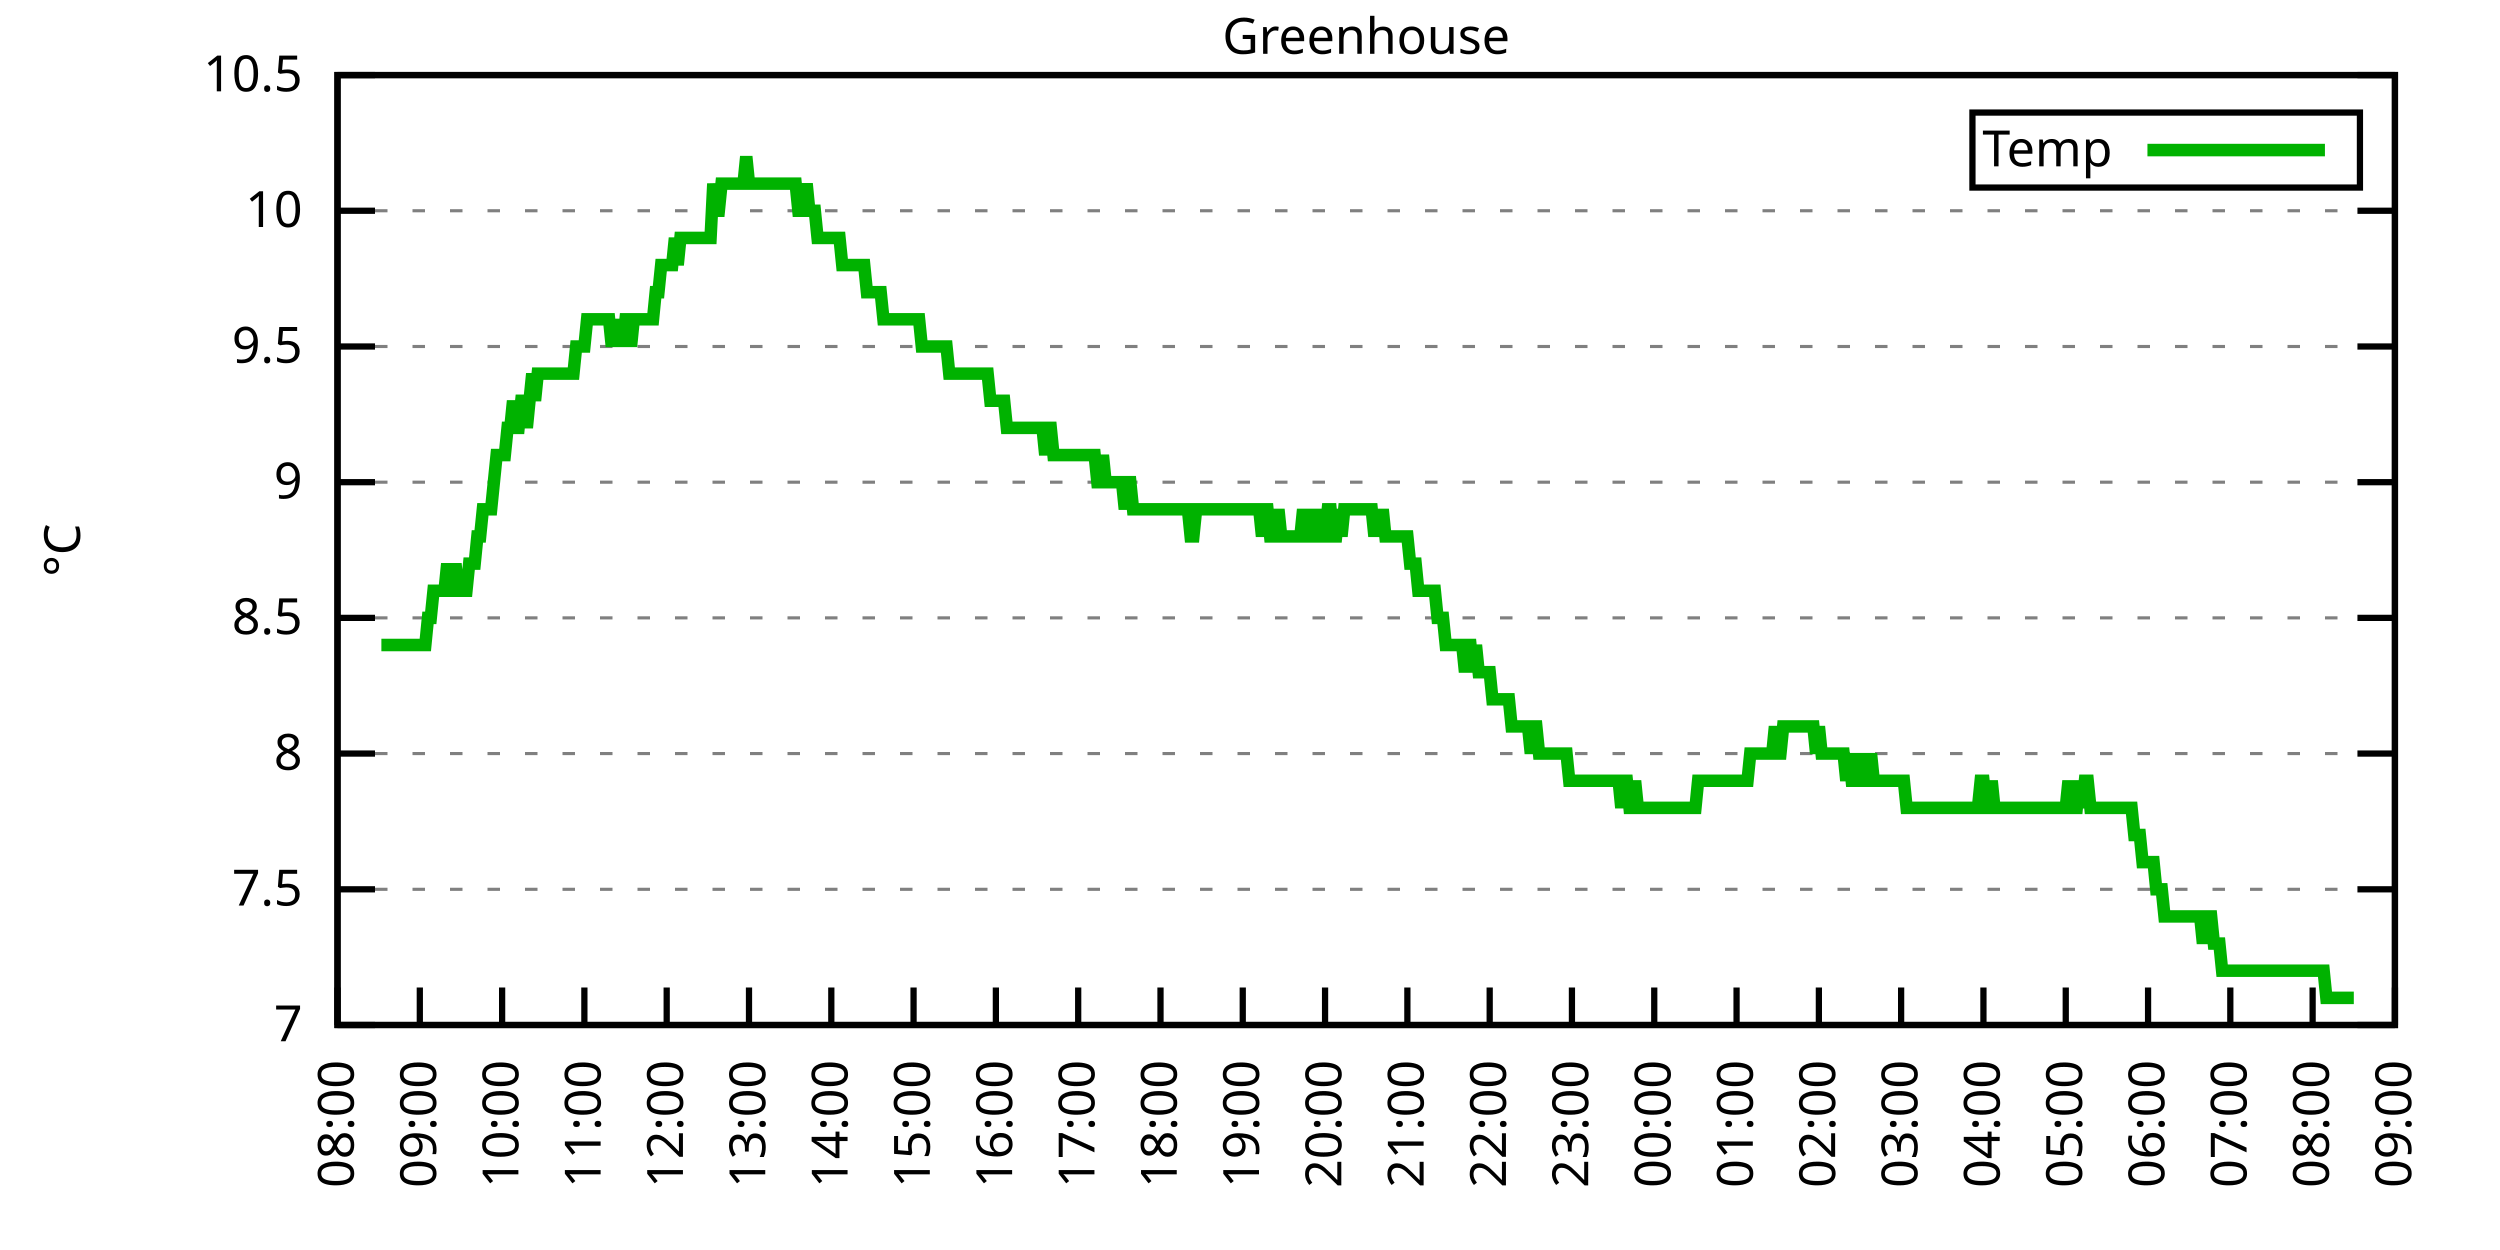
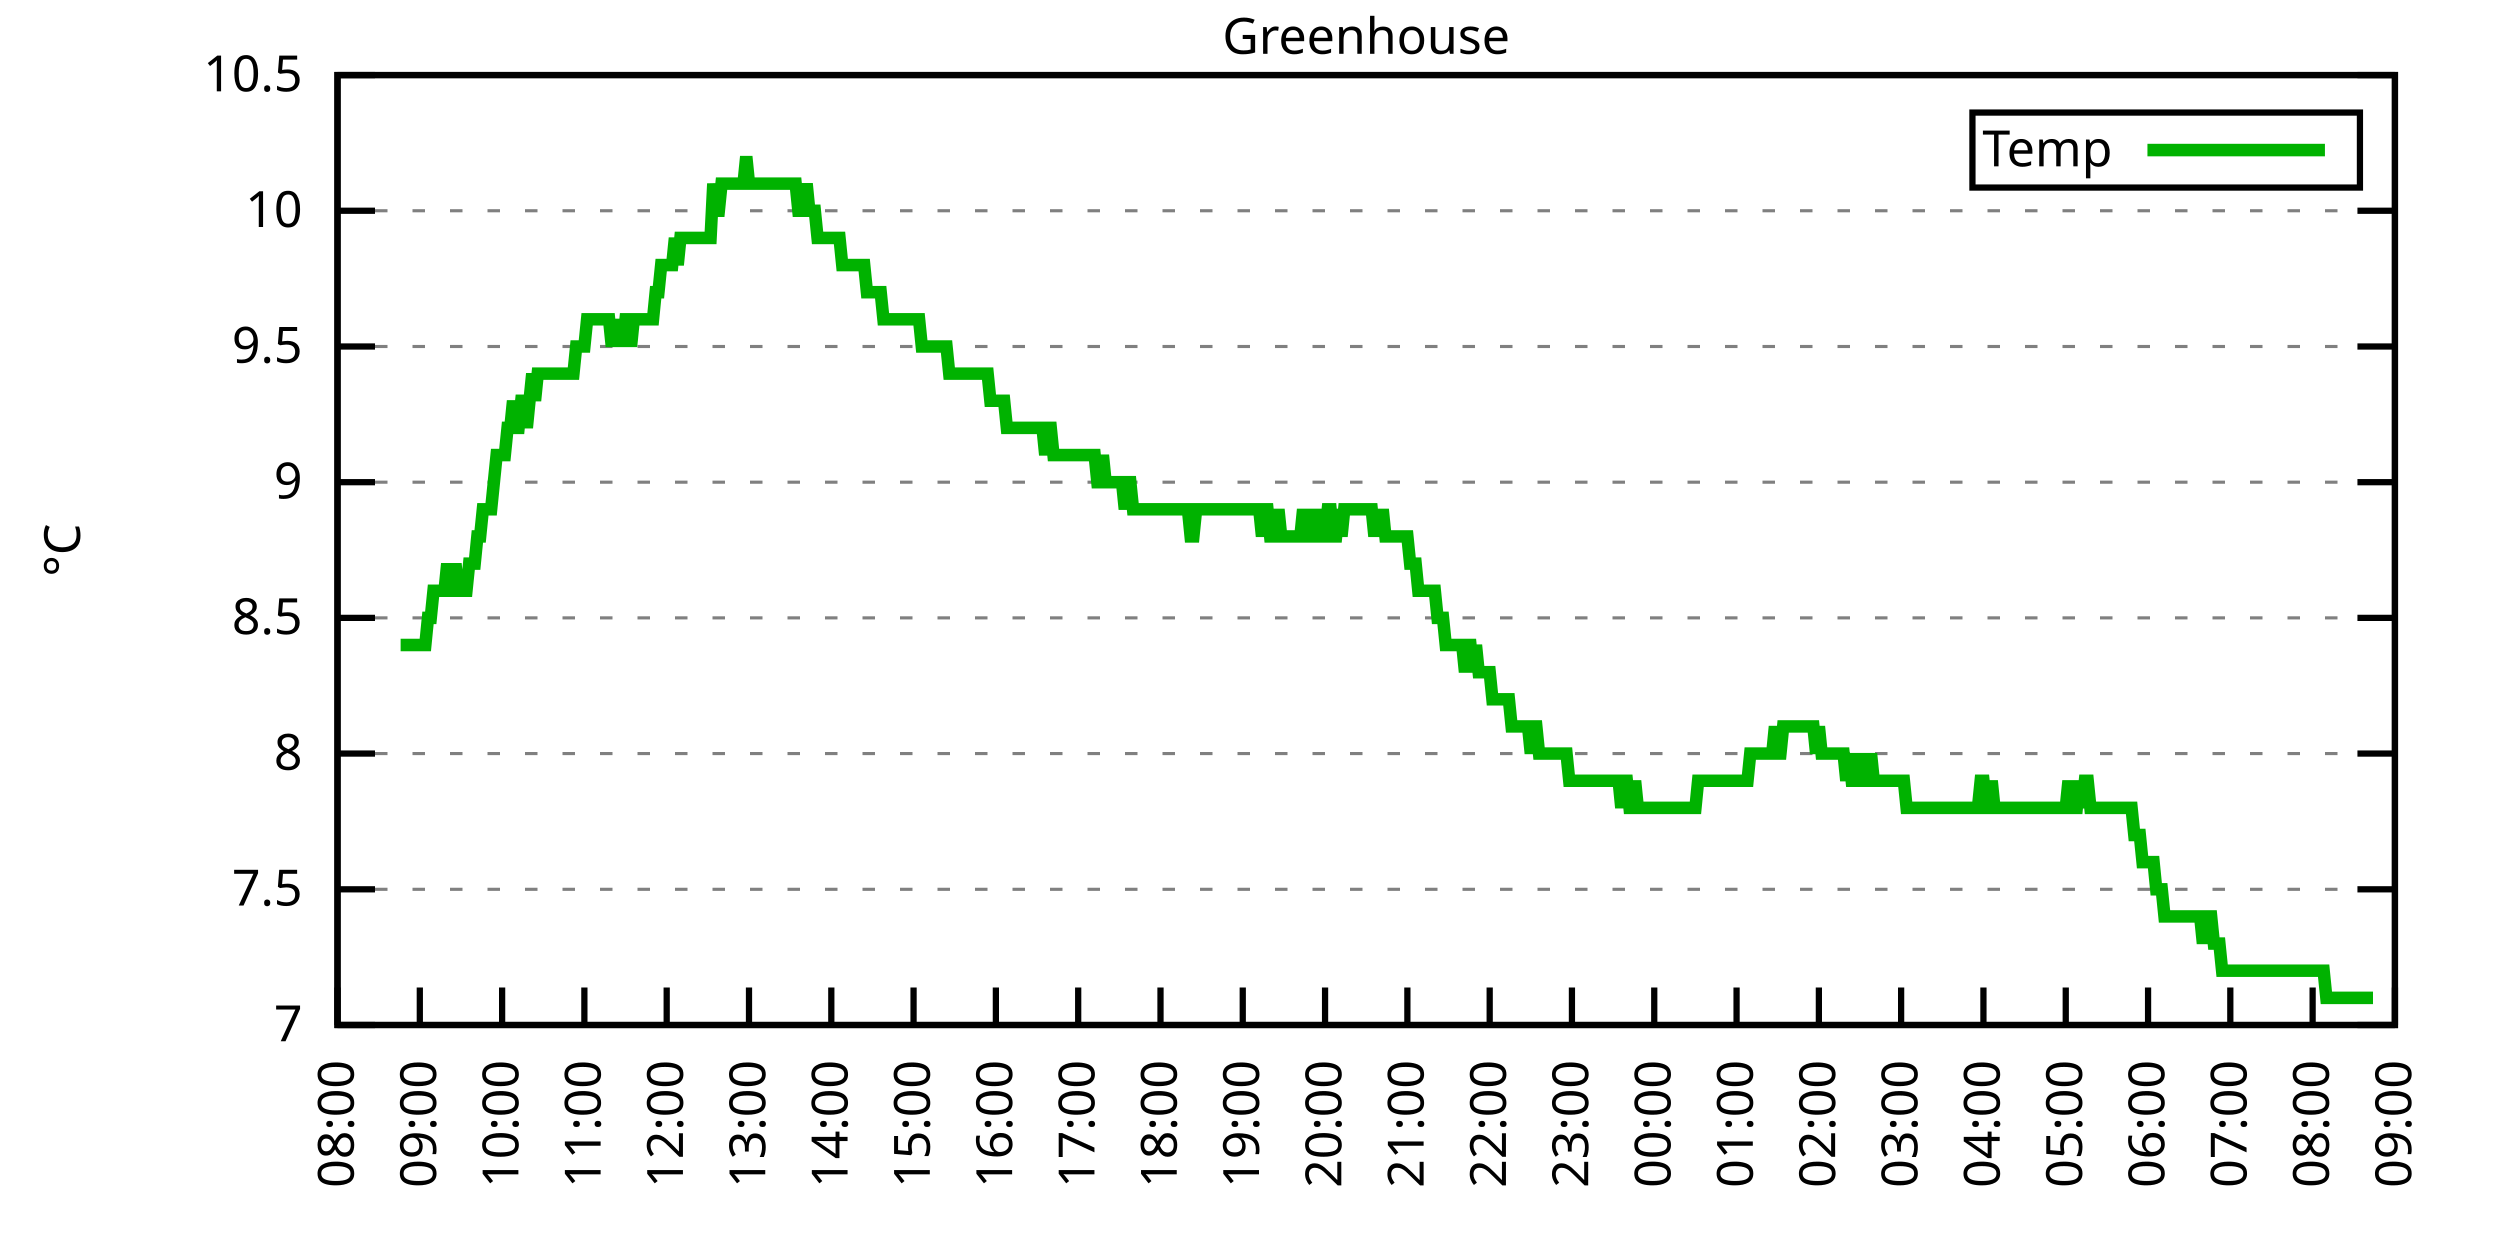
<svg xmlns="http://www.w3.org/2000/svg" xmlns:xlink="http://www.w3.org/1999/xlink" width="400" height="200" viewBox="0 0 400 200">
  <g id="gnuplot_canvas">
    <rect x="0" y="0" width="400" height="200" fill="none" />
    <defs>
      <circle id="gpDot" r="0.5" stroke-width="0.5" stroke="currentColor" />
      <path id="gpPt0" stroke-width="0.333" stroke="currentColor" d="M-1,0 h2 M0,-1 v2" />
      <path id="gpPt1" stroke-width="0.333" stroke="currentColor" d="M-1,-1 L1,1 M1,-1 L-1,1" />
      <path id="gpPt2" stroke-width="0.333" stroke="currentColor" d="M-1,0 L1,0 M0,-1 L0,1 M-1,-1 L1,1 M-1,1 L1,-1" />
      <rect id="gpPt3" stroke-width="0.333" stroke="currentColor" x="-1" y="-1" width="2" height="2" />
      <rect id="gpPt4" stroke-width="0.333" stroke="currentColor" fill="currentColor" x="-1" y="-1" width="2" height="2" />
      <circle id="gpPt5" stroke-width="0.333" stroke="currentColor" cx="0" cy="0" r="1" />
      <use xlink:href="#gpPt5" id="gpPt6" fill="currentColor" stroke="none" />
      <path id="gpPt7" stroke-width="0.333" stroke="currentColor" d="M0,-1.33 L-1.33,0.67 L1.33,0.67 z" />
      <use xlink:href="#gpPt7" id="gpPt8" fill="currentColor" stroke="none" />
      <use xlink:href="#gpPt7" id="gpPt9" stroke="currentColor" transform="rotate(180)" />
      <use xlink:href="#gpPt9" id="gpPt10" fill="currentColor" stroke="none" />
      <use xlink:href="#gpPt3" id="gpPt11" stroke="currentColor" transform="rotate(45)" />
      <use xlink:href="#gpPt11" id="gpPt12" fill="currentColor" stroke="none" />
      <path id="gpPt13" stroke-width="0.333" stroke="currentColor" d="M0,1.330 L1.265,0.411 L0.782,-1.067 L-0.782,-1.076 L-1.265,0.411 z" />
      <use xlink:href="#gpPt13" id="gpPt14" fill="currentColor" stroke="none" />
      <filter id="textbox" filterUnits="objectBoundingBox" x="0" y="0" height="1" width="1">
        <feFlood flood-color="white" flood-opacity="1" result="bgnd" />
        <feComposite in="SourceGraphic" in2="bgnd" operator="atop" />
      </filter>
      <filter id="greybox" filterUnits="objectBoundingBox" x="0" y="0" height="1" width="1">
        <feFlood flood-color="lightgrey" flood-opacity="1" result="grey" />
        <feComposite in="SourceGraphic" in2="grey" operator="atop" />
      </filter>
    </defs>
    <g fill="none" color="white" stroke="currentColor" stroke-width="1.00" stroke-linecap="butt" stroke-linejoin="miter">
</g>
    <g fill="none" color="black" stroke="currentColor" stroke-width="1.00" stroke-linecap="butt" stroke-linejoin="miter">
      <g stroke="none" shape-rendering="crispEdges">
        <polygon fill="rgb(255, 255, 255)" points="54.00,164.00 383.18,164.00 383.18,12.02 54.00,12.02 " />
      </g>
    </g>
    <g fill="none" color="black" stroke="currentColor" stroke-width="1.00" stroke-linecap="butt" stroke-linejoin="miter">
</g>
    <g fill="none" color="black" stroke="black" stroke-width="0.50" stroke-linecap="butt" stroke-linejoin="miter">
</g>
    <g fill="none" color="gray" stroke="currentColor" stroke-width="0.50" stroke-linecap="butt" stroke-linejoin="miter">
      <path stroke="gray" stroke-dasharray="2,4" class="gridline" d="M54.00,164.00 L383.19,164.00  " />
    </g>
    <g fill="none" color="gray" stroke="gray" stroke-width="1.00" stroke-linecap="butt" stroke-linejoin="miter">
</g>
    <g fill="none" color="black" stroke="currentColor" stroke-width="1.00" stroke-linecap="butt" stroke-linejoin="miter">
      <path stroke="black" d="M54.00,164.00 L60.00,164.00 M383.19,164.00 L377.19,164.00  " />
      <g transform="translate(48.40,166.60)" stroke="none" fill="black" font-family="Sans" font-size="8.00" text-anchor="end">
        <text>
          <tspan font-family="Sans"> 7</tspan>
        </text>
      </g>
    </g>
    <g fill="none" color="black" stroke="currentColor" stroke-width="1.00" stroke-linecap="butt" stroke-linejoin="miter">
</g>
    <g fill="none" color="black" stroke="black" stroke-width="0.50" stroke-linecap="butt" stroke-linejoin="miter">
</g>
    <g fill="none" color="gray" stroke="currentColor" stroke-width="0.50" stroke-linecap="butt" stroke-linejoin="miter">
      <path stroke="gray" stroke-dasharray="2,4" class="gridline" d="M54.00,142.29 L383.19,142.29  " />
    </g>
    <g fill="none" color="gray" stroke="gray" stroke-width="1.00" stroke-linecap="butt" stroke-linejoin="miter">
</g>
    <g fill="none" color="black" stroke="currentColor" stroke-width="1.00" stroke-linecap="butt" stroke-linejoin="miter">
      <path stroke="black" d="M54.00,142.29 L60.00,142.29 M383.19,142.29 L377.19,142.29  " />
      <g transform="translate(48.40,144.89)" stroke="none" fill="black" font-family="Sans" font-size="8.00" text-anchor="end">
        <text>
          <tspan font-family="Sans"> 7.5</tspan>
        </text>
      </g>
    </g>
    <g fill="none" color="black" stroke="currentColor" stroke-width="1.00" stroke-linecap="butt" stroke-linejoin="miter">
</g>
    <g fill="none" color="black" stroke="black" stroke-width="0.50" stroke-linecap="butt" stroke-linejoin="miter">
</g>
    <g fill="none" color="gray" stroke="currentColor" stroke-width="0.50" stroke-linecap="butt" stroke-linejoin="miter">
      <path stroke="gray" stroke-dasharray="2,4" class="gridline" d="M54.00,120.57 L383.19,120.57  " />
    </g>
    <g fill="none" color="gray" stroke="gray" stroke-width="1.00" stroke-linecap="butt" stroke-linejoin="miter">
</g>
    <g fill="none" color="black" stroke="currentColor" stroke-width="1.00" stroke-linecap="butt" stroke-linejoin="miter">
      <path stroke="black" d="M54.00,120.57 L60.00,120.57 M383.19,120.57 L377.19,120.57  " />
      <g transform="translate(48.40,123.17)" stroke="none" fill="black" font-family="Sans" font-size="8.00" text-anchor="end">
        <text>
          <tspan font-family="Sans"> 8</tspan>
        </text>
      </g>
    </g>
    <g fill="none" color="black" stroke="currentColor" stroke-width="1.00" stroke-linecap="butt" stroke-linejoin="miter">
</g>
    <g fill="none" color="black" stroke="black" stroke-width="0.50" stroke-linecap="butt" stroke-linejoin="miter">
</g>
    <g fill="none" color="gray" stroke="currentColor" stroke-width="0.50" stroke-linecap="butt" stroke-linejoin="miter">
      <path stroke="gray" stroke-dasharray="2,4" class="gridline" d="M54.00,98.86 L383.19,98.86  " />
    </g>
    <g fill="none" color="gray" stroke="gray" stroke-width="1.00" stroke-linecap="butt" stroke-linejoin="miter">
</g>
    <g fill="none" color="black" stroke="currentColor" stroke-width="1.00" stroke-linecap="butt" stroke-linejoin="miter">
      <path stroke="black" d="M54.00,98.86 L60.00,98.86 M383.19,98.86 L377.19,98.86  " />
      <g transform="translate(48.40,101.46)" stroke="none" fill="black" font-family="Sans" font-size="8.00" text-anchor="end">
        <text>
          <tspan font-family="Sans"> 8.5</tspan>
        </text>
      </g>
    </g>
    <g fill="none" color="black" stroke="currentColor" stroke-width="1.00" stroke-linecap="butt" stroke-linejoin="miter">
</g>
    <g fill="none" color="black" stroke="black" stroke-width="0.50" stroke-linecap="butt" stroke-linejoin="miter">
</g>
    <g fill="none" color="gray" stroke="currentColor" stroke-width="0.50" stroke-linecap="butt" stroke-linejoin="miter">
      <path stroke="gray" stroke-dasharray="2,4" class="gridline" d="M54.00,77.15 L383.19,77.15  " />
    </g>
    <g fill="none" color="gray" stroke="gray" stroke-width="1.00" stroke-linecap="butt" stroke-linejoin="miter">
</g>
    <g fill="none" color="black" stroke="currentColor" stroke-width="1.00" stroke-linecap="butt" stroke-linejoin="miter">
      <path stroke="black" d="M54.00,77.15 L60.00,77.15 M383.19,77.15 L377.19,77.15  " />
      <g transform="translate(48.40,79.75)" stroke="none" fill="black" font-family="Sans" font-size="8.00" text-anchor="end">
        <text>
          <tspan font-family="Sans"> 9</tspan>
        </text>
      </g>
    </g>
    <g fill="none" color="black" stroke="currentColor" stroke-width="1.00" stroke-linecap="butt" stroke-linejoin="miter">
</g>
    <g fill="none" color="black" stroke="black" stroke-width="0.50" stroke-linecap="butt" stroke-linejoin="miter">
</g>
    <g fill="none" color="gray" stroke="currentColor" stroke-width="0.50" stroke-linecap="butt" stroke-linejoin="miter">
      <path stroke="gray" stroke-dasharray="2,4" class="gridline" d="M54.00,55.44 L383.19,55.44  " />
    </g>
    <g fill="none" color="gray" stroke="gray" stroke-width="1.00" stroke-linecap="butt" stroke-linejoin="miter">
</g>
    <g fill="none" color="black" stroke="currentColor" stroke-width="1.00" stroke-linecap="butt" stroke-linejoin="miter">
      <path stroke="black" d="M54.00,55.44 L60.00,55.44 M383.19,55.44 L377.19,55.44  " />
      <g transform="translate(48.40,58.04)" stroke="none" fill="black" font-family="Sans" font-size="8.00" text-anchor="end">
        <text>
          <tspan font-family="Sans"> 9.5</tspan>
        </text>
      </g>
    </g>
    <g fill="none" color="black" stroke="currentColor" stroke-width="1.00" stroke-linecap="butt" stroke-linejoin="miter">
</g>
    <g fill="none" color="black" stroke="black" stroke-width="0.50" stroke-linecap="butt" stroke-linejoin="miter">
</g>
    <g fill="none" color="gray" stroke="currentColor" stroke-width="0.50" stroke-linecap="butt" stroke-linejoin="miter">
      <path stroke="gray" stroke-dasharray="2,4" class="gridline" d="M54.00,33.72 L383.19,33.72  " />
    </g>
    <g fill="none" color="gray" stroke="gray" stroke-width="1.00" stroke-linecap="butt" stroke-linejoin="miter">
</g>
    <g fill="none" color="black" stroke="currentColor" stroke-width="1.00" stroke-linecap="butt" stroke-linejoin="miter">
      <path stroke="black" d="M54.00,33.72 L60.00,33.72 M383.19,33.72 L377.19,33.72  " />
      <g transform="translate(48.40,36.32)" stroke="none" fill="black" font-family="Sans" font-size="8.00" text-anchor="end">
        <text>
          <tspan font-family="Sans"> 10</tspan>
        </text>
      </g>
    </g>
    <g fill="none" color="black" stroke="currentColor" stroke-width="1.00" stroke-linecap="butt" stroke-linejoin="miter">
</g>
    <g fill="none" color="black" stroke="black" stroke-width="0.50" stroke-linecap="butt" stroke-linejoin="miter">
</g>
    <g fill="none" color="gray" stroke="currentColor" stroke-width="0.50" stroke-linecap="butt" stroke-linejoin="miter">
      <path stroke="gray" stroke-dasharray="2,4" class="gridline" d="M54.00,12.01 L383.19,12.01  " />
    </g>
    <g fill="none" color="gray" stroke="gray" stroke-width="1.00" stroke-linecap="butt" stroke-linejoin="miter">
</g>
    <g fill="none" color="black" stroke="currentColor" stroke-width="1.00" stroke-linecap="butt" stroke-linejoin="miter">
      <path stroke="black" d="M54.00,12.01 L60.00,12.01 M383.19,12.01 L377.19,12.01  " />
      <g transform="translate(48.40,14.61)" stroke="none" fill="black" font-family="Sans" font-size="8.00" text-anchor="end">
        <text>
          <tspan font-family="Sans"> 10.5</tspan>
        </text>
      </g>
    </g>
    <g fill="none" color="black" stroke="currentColor" stroke-width="1.00" stroke-linecap="butt" stroke-linejoin="miter">
      <path stroke="black" d="M54.00,164.00 L54.00,158.00  " />
      <g transform="translate(56.60,169.60) rotate(270.00)" stroke="none" fill="black" font-family="Sans" font-size="8.00" text-anchor="end">
        <text>
          <tspan font-family="Sans">08:00</tspan>
        </text>
      </g>
    </g>
    <g fill="none" color="black" stroke="currentColor" stroke-width="1.00" stroke-linecap="butt" stroke-linejoin="miter">
      <path stroke="black" d="M67.17,164.00 L67.17,158.00  " />
      <g transform="translate(69.77,169.60) rotate(270.00)" stroke="none" fill="black" font-family="Sans" font-size="8.00" text-anchor="end">
        <text>
          <tspan font-family="Sans">09:00</tspan>
        </text>
      </g>
    </g>
    <g fill="none" color="black" stroke="currentColor" stroke-width="1.00" stroke-linecap="butt" stroke-linejoin="miter">
      <path stroke="black" d="M80.34,164.00 L80.34,158.00  " />
      <g transform="translate(82.94,169.60) rotate(270.00)" stroke="none" fill="black" font-family="Sans" font-size="8.00" text-anchor="end">
        <text>
          <tspan font-family="Sans">10:00</tspan>
        </text>
      </g>
    </g>
    <g fill="none" color="black" stroke="currentColor" stroke-width="1.00" stroke-linecap="butt" stroke-linejoin="miter">
      <path stroke="black" d="M93.50,164.00 L93.50,158.00  " />
      <g transform="translate(96.10,169.60) rotate(270.00)" stroke="none" fill="black" font-family="Sans" font-size="8.00" text-anchor="end">
        <text>
          <tspan font-family="Sans">11:00</tspan>
        </text>
      </g>
    </g>
    <g fill="none" color="black" stroke="currentColor" stroke-width="1.00" stroke-linecap="butt" stroke-linejoin="miter">
      <path stroke="black" d="M106.67,164.00 L106.67,158.00  " />
      <g transform="translate(109.27,169.60) rotate(270.00)" stroke="none" fill="black" font-family="Sans" font-size="8.00" text-anchor="end">
        <text>
          <tspan font-family="Sans">12:00</tspan>
        </text>
      </g>
    </g>
    <g fill="none" color="black" stroke="currentColor" stroke-width="1.00" stroke-linecap="butt" stroke-linejoin="miter">
      <path stroke="black" d="M119.84,164.00 L119.84,158.00  " />
      <g transform="translate(122.44,169.60) rotate(270.00)" stroke="none" fill="black" font-family="Sans" font-size="8.00" text-anchor="end">
        <text>
          <tspan font-family="Sans">13:00</tspan>
        </text>
      </g>
    </g>
    <g fill="none" color="black" stroke="currentColor" stroke-width="1.00" stroke-linecap="butt" stroke-linejoin="miter">
      <path stroke="black" d="M133.01,164.00 L133.01,158.00  " />
      <g transform="translate(135.61,169.60) rotate(270.00)" stroke="none" fill="black" font-family="Sans" font-size="8.00" text-anchor="end">
        <text>
          <tspan font-family="Sans">14:00</tspan>
        </text>
      </g>
    </g>
    <g fill="none" color="black" stroke="currentColor" stroke-width="1.00" stroke-linecap="butt" stroke-linejoin="miter">
      <path stroke="black" d="M146.17,164.00 L146.17,158.00  " />
      <g transform="translate(148.77,169.60) rotate(270.00)" stroke="none" fill="black" font-family="Sans" font-size="8.00" text-anchor="end">
        <text>
          <tspan font-family="Sans">15:00</tspan>
        </text>
      </g>
    </g>
    <g fill="none" color="black" stroke="currentColor" stroke-width="1.00" stroke-linecap="butt" stroke-linejoin="miter">
      <path stroke="black" d="M159.34,164.00 L159.34,158.00  " />
      <g transform="translate(161.94,169.60) rotate(270.00)" stroke="none" fill="black" font-family="Sans" font-size="8.00" text-anchor="end">
        <text>
          <tspan font-family="Sans">16:00</tspan>
        </text>
      </g>
    </g>
    <g fill="none" color="black" stroke="currentColor" stroke-width="1.00" stroke-linecap="butt" stroke-linejoin="miter">
      <path stroke="black" d="M172.51,164.00 L172.51,158.00  " />
      <g transform="translate(175.11,169.60) rotate(270.00)" stroke="none" fill="black" font-family="Sans" font-size="8.00" text-anchor="end">
        <text>
          <tspan font-family="Sans">17:00</tspan>
        </text>
      </g>
    </g>
    <g fill="none" color="black" stroke="currentColor" stroke-width="1.00" stroke-linecap="butt" stroke-linejoin="miter">
      <path stroke="black" d="M185.68,164.00 L185.68,158.00  " />
      <g transform="translate(188.28,169.60) rotate(270.00)" stroke="none" fill="black" font-family="Sans" font-size="8.00" text-anchor="end">
        <text>
          <tspan font-family="Sans">18:00</tspan>
        </text>
      </g>
    </g>
    <g fill="none" color="black" stroke="currentColor" stroke-width="1.00" stroke-linecap="butt" stroke-linejoin="miter">
      <path stroke="black" d="M198.84,164.00 L198.84,158.00  " />
      <g transform="translate(201.44,169.60) rotate(270.00)" stroke="none" fill="black" font-family="Sans" font-size="8.00" text-anchor="end">
        <text>
          <tspan font-family="Sans">19:00</tspan>
        </text>
      </g>
    </g>
    <g fill="none" color="black" stroke="currentColor" stroke-width="1.00" stroke-linecap="butt" stroke-linejoin="miter">
      <path stroke="black" d="M212.01,164.00 L212.01,158.00  " />
      <g transform="translate(214.61,169.60) rotate(270.00)" stroke="none" fill="black" font-family="Sans" font-size="8.00" text-anchor="end">
        <text>
          <tspan font-family="Sans">20:00</tspan>
        </text>
      </g>
    </g>
    <g fill="none" color="black" stroke="currentColor" stroke-width="1.00" stroke-linecap="butt" stroke-linejoin="miter">
      <path stroke="black" d="M225.18,164.00 L225.18,158.00  " />
      <g transform="translate(227.78,169.60) rotate(270.00)" stroke="none" fill="black" font-family="Sans" font-size="8.00" text-anchor="end">
        <text>
          <tspan font-family="Sans">21:00</tspan>
        </text>
      </g>
    </g>
    <g fill="none" color="black" stroke="currentColor" stroke-width="1.00" stroke-linecap="butt" stroke-linejoin="miter">
      <path stroke="black" d="M238.35,164.00 L238.35,158.00  " />
      <g transform="translate(240.95,169.60) rotate(270.00)" stroke="none" fill="black" font-family="Sans" font-size="8.00" text-anchor="end">
        <text>
          <tspan font-family="Sans">22:00</tspan>
        </text>
      </g>
    </g>
    <g fill="none" color="black" stroke="currentColor" stroke-width="1.00" stroke-linecap="butt" stroke-linejoin="miter">
      <path stroke="black" d="M251.51,164.00 L251.51,158.00  " />
      <g transform="translate(254.11,169.60) rotate(270.00)" stroke="none" fill="black" font-family="Sans" font-size="8.00" text-anchor="end">
        <text>
          <tspan font-family="Sans">23:00</tspan>
        </text>
      </g>
    </g>
    <g fill="none" color="black" stroke="currentColor" stroke-width="1.00" stroke-linecap="butt" stroke-linejoin="miter">
      <path stroke="black" d="M264.68,164.00 L264.68,158.00  " />
      <g transform="translate(267.28,169.60) rotate(270.00)" stroke="none" fill="black" font-family="Sans" font-size="8.00" text-anchor="end">
        <text>
          <tspan font-family="Sans">00:00</tspan>
        </text>
      </g>
    </g>
    <g fill="none" color="black" stroke="currentColor" stroke-width="1.00" stroke-linecap="butt" stroke-linejoin="miter">
      <path stroke="black" d="M277.85,164.00 L277.85,158.00  " />
      <g transform="translate(280.45,169.60) rotate(270.00)" stroke="none" fill="black" font-family="Sans" font-size="8.00" text-anchor="end">
        <text>
          <tspan font-family="Sans">01:00</tspan>
        </text>
      </g>
    </g>
    <g fill="none" color="black" stroke="currentColor" stroke-width="1.00" stroke-linecap="butt" stroke-linejoin="miter">
      <path stroke="black" d="M291.02,164.00 L291.02,158.00  " />
      <g transform="translate(293.62,169.60) rotate(270.00)" stroke="none" fill="black" font-family="Sans" font-size="8.00" text-anchor="end">
        <text>
          <tspan font-family="Sans">02:00</tspan>
        </text>
      </g>
    </g>
    <g fill="none" color="black" stroke="currentColor" stroke-width="1.00" stroke-linecap="butt" stroke-linejoin="miter">
      <path stroke="black" d="M304.18,164.00 L304.18,158.00  " />
      <g transform="translate(306.78,169.60) rotate(270.00)" stroke="none" fill="black" font-family="Sans" font-size="8.00" text-anchor="end">
        <text>
          <tspan font-family="Sans">03:00</tspan>
        </text>
      </g>
    </g>
    <g fill="none" color="black" stroke="currentColor" stroke-width="1.00" stroke-linecap="butt" stroke-linejoin="miter">
      <path stroke="black" d="M317.35,164.00 L317.35,158.00  " />
      <g transform="translate(319.95,169.60) rotate(270.00)" stroke="none" fill="black" font-family="Sans" font-size="8.00" text-anchor="end">
        <text>
          <tspan font-family="Sans">04:00</tspan>
        </text>
      </g>
    </g>
    <g fill="none" color="black" stroke="currentColor" stroke-width="1.00" stroke-linecap="butt" stroke-linejoin="miter">
      <path stroke="black" d="M330.52,164.00 L330.52,158.00  " />
      <g transform="translate(333.12,169.60) rotate(270.00)" stroke="none" fill="black" font-family="Sans" font-size="8.00" text-anchor="end">
        <text>
          <tspan font-family="Sans">05:00</tspan>
        </text>
      </g>
    </g>
    <g fill="none" color="black" stroke="currentColor" stroke-width="1.00" stroke-linecap="butt" stroke-linejoin="miter">
      <path stroke="black" d="M343.69,164.00 L343.69,158.00  " />
      <g transform="translate(346.29,169.60) rotate(270.00)" stroke="none" fill="black" font-family="Sans" font-size="8.00" text-anchor="end">
        <text>
          <tspan font-family="Sans">06:00</tspan>
        </text>
      </g>
    </g>
    <g fill="none" color="black" stroke="currentColor" stroke-width="1.00" stroke-linecap="butt" stroke-linejoin="miter">
      <path stroke="black" d="M356.85,164.00 L356.85,158.00  " />
      <g transform="translate(359.45,169.60) rotate(270.00)" stroke="none" fill="black" font-family="Sans" font-size="8.00" text-anchor="end">
        <text>
          <tspan font-family="Sans">07:00</tspan>
        </text>
      </g>
    </g>
    <g fill="none" color="black" stroke="currentColor" stroke-width="1.00" stroke-linecap="butt" stroke-linejoin="miter">
      <path stroke="black" d="M370.02,164.00 L370.02,158.00  " />
      <g transform="translate(372.62,169.60) rotate(270.00)" stroke="none" fill="black" font-family="Sans" font-size="8.00" text-anchor="end">
        <text>
          <tspan font-family="Sans">08:00</tspan>
        </text>
      </g>
    </g>
    <g fill="none" color="black" stroke="currentColor" stroke-width="1.00" stroke-linecap="butt" stroke-linejoin="miter">
      <path stroke="black" d="M383.19,164.00 L383.19,158.00  " />
      <g transform="translate(385.79,169.60) rotate(270.00)" stroke="none" fill="black" font-family="Sans" font-size="8.00" text-anchor="end">
        <text>
          <tspan font-family="Sans">09:00</tspan>
        </text>
      </g>
    </g>
    <g fill="none" color="black" stroke="currentColor" stroke-width="1.00" stroke-linecap="butt" stroke-linejoin="miter">
</g>
    <g fill="none" color="black" stroke="currentColor" stroke-width="1.00" stroke-linecap="butt" stroke-linejoin="miter">
      <path stroke="black" d="M54.00,12.01 L54.00,164.00 L383.19,164.00 L383.19,12.01 L54.00,12.01 Z  " />
    </g>
    <g fill="none" color="black" stroke="currentColor" stroke-width="1.00" stroke-linecap="butt" stroke-linejoin="miter">
</g>
    <g fill="none" color="black" stroke="currentColor" stroke-width="1.00" stroke-linecap="butt" stroke-linejoin="miter">
      <path stroke="black" d="M315.59,30.01 L315.59,18.01 L377.59,18.01 L377.59,30.01 L315.59,30.01 Z  " />
    </g>
    <g id="Greenhouse_plot_1">
      <g fill="none" color="white" stroke="black" stroke-width="2.00" stroke-linecap="butt" stroke-linejoin="miter">
</g>
      <g fill="none" color="black" stroke="currentColor" stroke-width="2.00" stroke-linecap="butt" stroke-linejoin="miter">
        <g transform="translate(337.99,26.61)" stroke="none" fill="black" font-family="Sans" font-size="8.00" text-anchor="end">
          <text>
            <tspan font-family="Sans">Temp</tspan>
          </text>
        </g>
      </g>
      <g fill="none" color="black" stroke="currentColor" stroke-width="2.00" stroke-linecap="butt" stroke-linejoin="miter">
-         <path stroke="rgb(  0, 178,   0)" d="M343.59,24.01 L371.99,24.01 M61.02,103.20 L61.46,103.20 L61.90,103.20 L62.34,103.20 L62.78,103.20 L63.22,103.20   L63.66,103.20 L64.10,103.20 L64.53,103.20 L64.97,103.20 L65.41,103.20 L65.85,103.20 L66.29,103.20 L66.73,103.20   L67.17,103.20 L67.61,103.20 L68.05,103.20 L68.48,98.86 L68.92,98.86 L69.36,94.52 L69.80,94.52 L70.24,94.52   L70.68,94.52 L71.12,94.52 L71.56,90.18 L72.00,94.52 L72.43,94.52 L72.87,90.18 L73.31,94.52 L73.75,94.52   L74.19,94.52 L74.63,94.52 L75.07,90.18 L75.51,90.18 L75.95,90.18 L76.38,85.83 L76.82,85.83 L77.26,81.49   L77.70,81.49 L78.14,81.49 L78.58,81.49 L79.02,77.15 L79.46,72.81 L79.90,72.81 L80.34,72.81 L80.77,72.81   L81.21,68.46 L81.65,68.46 L82.09,64.12 L82.53,68.46 L82.97,68.46 L83.41,64.12 L83.85,64.12 L84.29,68.46   L84.72,64.12 L85.16,59.78 L85.60,64.12 L86.04,59.78 L86.48,59.78 L86.92,59.78 L87.36,59.78 L87.80,59.78   L88.24,59.78 L88.67,59.78 L89.11,59.78 L89.55,59.78 L89.99,59.78 L90.43,59.78 L90.87,59.78 L91.31,59.78   L91.75,59.78 L92.19,55.44 L92.62,55.44 L93.06,55.44 L93.50,55.44 L93.94,51.09 L94.38,51.09 L94.82,51.09   L95.26,51.09 L95.70,51.09 L96.14,51.09 L96.58,51.09 L97.01,51.09 L97.45,51.09 L97.89,55.44 L98.33,51.09   L98.77,55.44 L99.21,51.09 L99.65,55.44 L100.09,51.09 L100.53,51.09 L100.96,55.44 L101.40,51.09 L101.84,51.09   L102.28,51.09 L102.72,51.09 L103.16,51.09 L103.60,51.09 L104.04,51.09 L104.48,51.09 L104.91,46.75 L105.35,46.75   L105.79,42.41 L106.23,42.41 L106.67,42.41 L107.11,42.41 L107.55,42.41 L107.99,38.07 L108.43,42.41 L108.87,38.07   L109.30,38.07 L109.74,38.07 L110.18,38.07 L110.62,38.07 L111.06,38.07 L111.50,38.07 L111.94,38.07 L112.38,38.07   L112.82,38.07 L113.25,38.07 L113.69,38.07 L114.13,29.38 L114.57,33.72 L115.01,33.72 L115.45,29.38 L115.89,29.38   L116.33,29.38 L116.77,29.38 L117.20,29.38 L117.64,29.38 L118.08,29.38 L118.52,29.38 L118.96,29.38 L119.40,25.04   L119.84,29.38 L120.28,29.38 L120.72,29.38 L121.15,29.38 L121.59,29.38 L122.03,29.38 L122.47,29.38 L122.91,29.38   L123.35,29.38 L123.79,29.38 L124.23,29.38 L124.67,29.38 L125.11,29.38 L125.54,29.38 L125.98,29.38 L126.42,29.38   L126.86,29.38 L127.30,29.38 L127.74,33.72 L128.18,33.72 L128.62,33.72 L129.06,29.38 L129.49,33.72 L129.93,33.72   L130.37,33.72 L130.81,38.07 L131.25,38.07 L131.69,38.07 L132.13,38.07 L132.57,38.07 L133.01,38.07 L133.44,38.07   L133.88,38.07 L134.32,38.07 L134.76,42.41 L135.20,42.41 L135.64,42.41 L136.08,42.41 L136.52,42.41 L136.96,42.41   L137.39,42.41 L137.83,42.41 L138.27,42.41 L138.71,46.75 L139.15,46.75 L139.59,46.75 L140.03,46.75 L140.47,46.75   L140.91,46.75 L141.35,51.09 L141.78,51.09 L142.22,51.09 L142.66,51.09 L143.10,51.09 L143.54,51.09 L143.98,51.09   L144.42,51.09 L144.86,51.09 L145.30,51.09 L145.73,51.09 L146.17,51.09 L146.61,51.09 L147.05,51.09 L147.49,55.44   L147.93,55.44 L148.37,55.44 L148.81,55.44 L149.25,55.44 L149.68,55.44 L150.12,55.44 L150.56,55.44 L151.00,55.44   L151.44,55.44 L151.88,59.78 L152.32,59.78 L152.76,59.78 L153.20,59.78 L153.63,59.78 L154.07,59.78 L154.51,59.78   L154.95,59.78 L155.39,59.78 L155.83,59.78 L156.27,59.78 L156.71,59.78 L157.15,59.78 L157.59,59.78 L158.02,59.78   L158.46,64.12 L158.90,64.12 L159.34,64.12 L159.78,64.12 L160.22,64.12 L160.66,64.12 L161.10,68.46 L161.54,68.46   L161.97,68.46 L162.41,68.46 L162.85,68.46 L163.29,68.46 L163.73,68.46 L164.17,68.46 L164.61,68.46 L165.05,68.46   L165.49,68.46 L165.92,68.46 L166.36,68.46 L166.80,68.46 L167.24,72.81 L167.68,68.46 L168.12,68.46 L168.56,72.81   L169.00,72.81 L169.44,72.81 L169.87,72.81 L170.31,72.81 L170.75,72.81 L171.19,72.81 L171.63,72.81 L172.07,72.81   L172.51,72.81 L172.95,72.81 L173.39,72.81 L173.83,72.81 L174.26,72.81 L174.70,72.81 L175.14,72.81 L175.58,77.15   L176.02,77.15 L176.46,72.81 L176.90,77.15 L177.34,77.15 L177.78,77.15 L178.21,77.15 L178.65,77.15 L179.09,77.15   L179.53,77.15 L179.97,81.49 L180.41,77.15 L180.85,77.15 L181.29,81.49 L181.73,81.49 L182.16,81.49 L182.60,81.49   L183.04,81.49 L183.48,81.49 L183.92,81.49 L184.36,81.49 L184.80,81.49 L185.24,81.49 L185.68,81.49 L186.11,81.49   L186.55,81.49 L186.99,81.49 L187.43,81.49 L187.87,81.49 L188.31,81.49 L188.75,81.49 L189.19,81.49 L189.63,81.49   L190.07,81.49 L190.50,85.83 L190.94,85.83 L191.38,81.49 L191.82,81.49 L192.26,81.49 L192.70,81.49 L193.14,81.49   L193.58,81.49 L194.02,81.49 L194.45,81.49 L194.89,81.49 L195.33,81.49 L195.77,81.49 L196.21,81.49 L196.65,81.49   L197.09,81.49 L197.53,81.49 L197.97,81.49 L198.40,81.49 L198.84,81.49 L199.28,81.49 L199.72,81.49 L200.16,81.49   L200.60,81.49 L201.04,81.49 L201.48,81.49 L201.92,85.83 L202.35,81.49 L202.79,81.49 L203.23,85.83 L203.67,85.83   L204.11,85.83 L204.55,81.49 L204.99,85.83 L205.43,85.83 L205.87,85.83 L206.31,85.83 L206.74,85.83 L207.18,85.83   L207.62,85.83 L208.06,85.83 L208.50,81.49 L208.94,85.83 L209.38,85.83 L209.82,81.49 L210.26,85.83 L210.69,85.83   L211.13,81.49 L211.57,85.83 L212.01,85.83 L212.45,81.49 L212.89,81.49 L213.33,85.83 L213.77,85.83 L214.21,81.49   L214.64,85.83 L215.08,81.49 L215.52,81.49 L215.96,81.49 L216.40,81.49 L216.84,81.49 L217.28,81.49 L217.72,81.49   L218.16,81.49 L218.60,81.49 L219.03,81.49 L219.47,81.49 L219.91,85.83 L220.35,81.49 L220.79,85.83 L221.23,81.49   L221.67,85.83 L222.11,85.83 L222.55,85.83 L222.98,85.83 L223.42,85.83 L223.86,85.83 L224.30,85.83 L224.74,85.83   L225.18,85.83 L225.62,90.18 L226.06,90.18 L226.50,90.18 L226.93,94.52 L227.37,94.52 L227.81,94.52 L228.25,94.52   L228.69,94.52 L229.13,94.52 L229.57,94.52 L230.01,98.86 L230.45,98.86 L230.88,98.86 L231.32,103.20 L231.76,103.20   L232.20,103.20 L232.64,103.20 L233.08,103.20 L233.52,103.20 L233.96,103.20 L234.40,107.55 L234.84,103.20 L235.27,103.20   L235.71,107.55 L236.15,103.20 L236.59,107.55 L237.03,107.55 L237.47,107.55 L237.91,107.55 L238.35,107.55 L238.79,111.89   L239.22,111.89 L239.66,111.89 L240.10,111.89 L240.54,111.89 L240.98,111.89 L241.42,111.89 L241.86,116.23 L242.30,116.23   L242.74,116.23 L243.17,116.23 L243.61,116.23 L244.05,116.23 L244.49,116.23 L244.93,120.57 L245.37,116.23 L245.81,116.23   L246.25,120.57 L246.69,120.57 L247.12,120.57 L247.56,120.57 L248.00,120.57 L248.44,120.57 L248.88,120.57 L249.32,120.57   L249.76,120.57 L250.20,120.57 L250.64,120.57 L251.08,124.92 L251.51,124.92 L251.95,124.92 L252.39,124.92 L252.83,124.92   L253.27,124.92 L253.71,124.92 L254.15,124.92 L254.59,124.92 L255.03,124.92 L255.46,124.92 L255.90,124.92 L256.34,124.92   L256.78,124.92 L257.22,124.92 L257.66,124.92 L258.10,124.92 L258.54,124.92 L258.98,124.92 L259.41,129.26 L259.85,124.92   L260.29,124.92 L260.73,129.26 L261.17,129.26 L261.61,124.92 L262.05,129.26 L262.49,129.26 L262.93,129.26 L263.36,129.26   L263.80,129.26 L264.24,129.26 L264.68,129.26 L265.12,129.26 L265.56,129.26 L266.00,129.26 L266.44,129.26 L266.88,129.26   L267.32,129.26 L267.75,129.26 L268.19,129.26 L268.63,129.26 L269.07,129.26 L269.51,129.26 L269.95,129.26 L270.39,129.26   L270.83,129.26 L271.27,129.26 L271.70,124.92 L272.14,124.92 L272.58,124.92 L273.02,124.92 L273.46,124.92 L273.90,124.92   L274.34,124.92 L274.78,124.92 L275.22,124.92 L275.65,124.92 L276.09,124.92 L276.53,124.92 L276.97,124.92 L277.41,124.92   L277.85,124.92 L278.29,124.92 L278.73,124.92 L279.17,124.92 L279.60,124.92 L280.04,120.57 L280.48,120.57 L280.92,120.57   L281.36,120.57 L281.80,120.57 L282.24,120.57 L282.68,120.57 L283.12,120.57 L283.56,120.57 L283.99,116.23 L284.43,120.57   L284.87,120.57 L285.31,116.23 L285.75,116.23 L286.19,116.23 L286.63,116.23 L287.07,116.23 L287.51,116.23 L287.94,116.23   L288.38,116.23 L288.82,116.23 L289.26,116.23 L289.70,116.23 L290.14,116.23 L290.58,120.57 L291.02,116.23 L291.46,120.57   L291.89,120.57 L292.33,120.57 L292.77,120.57 L293.21,120.57 L293.65,120.57 L294.09,120.57 L294.53,120.57 L294.97,120.57   L295.41,124.92 L295.84,120.57 L296.28,124.92 L296.72,124.92 L297.16,120.57 L297.60,124.92 L298.04,120.57 L298.48,124.92   L298.92,124.92 L299.36,120.57 L299.80,124.92 L300.23,124.92 L300.67,124.92 L301.11,124.92 L301.55,124.92 L301.99,124.92   L302.43,124.92 L302.87,124.92 L303.31,124.92 L303.75,124.92 L304.18,124.92 L304.62,124.92 L305.06,129.26 L305.50,129.26   L305.94,129.26 L306.38,129.26 L306.82,129.26 L307.26,129.26 L307.70,129.26 L308.13,129.26 L308.57,129.26 L309.01,129.26   L309.45,129.26 L309.89,129.26 L310.33,129.26 L310.77,129.26 L311.21,129.26 L311.65,129.26 L312.08,129.26 L312.52,129.26   L312.96,129.26 L313.40,129.26 L313.84,129.26 L314.28,129.26 L314.72,129.26 L315.16,129.26 L315.60,129.26 L316.04,129.26   L316.47,129.26 L316.91,124.92 L317.35,124.92 L317.79,129.26 L318.23,129.26 L318.67,124.92 L319.11,129.26 L319.55,129.26   L319.99,129.26 L320.42,129.26 L320.86,129.26 L321.30,129.26 L321.74,129.26 L322.18,129.26 L322.62,129.26 L323.06,129.26   L323.50,129.26 L323.94,129.26 L324.37,129.26 L324.81,129.26 L325.25,129.26 L325.69,129.26 L326.13,129.26 L326.57,129.26   L327.01,129.26 L327.45,129.26 L327.89,129.26 L328.33,129.26 L328.76,129.26 L329.20,129.26 L329.64,129.26 L330.08,129.26   L330.52,129.26 L330.96,124.92 L331.40,129.26 L331.84,129.26 L332.28,129.26 L332.71,124.92 L333.15,129.26 L333.59,124.92   L334.03,124.92 L334.47,129.26 L334.91,129.26 L335.35,129.26 L335.79,129.26 L336.23,129.26 L336.66,129.26 L337.10,129.26   L337.54,129.26 L337.98,129.26 L338.42,129.26 L338.86,129.26 L339.30,129.26 L339.74,129.26 L340.18,129.26 L340.61,129.26   L341.05,129.26 L341.49,133.60 L341.93,133.60 L342.37,133.60 L342.81,137.94 L343.25,137.94 L343.69,137.94 L344.13,137.94   L344.57,137.94 L345.00,142.29 L345.44,142.29 L345.88,142.29 L346.32,146.63 L346.76,146.63 L347.20,146.63 L347.64,146.63   L348.08,146.63 L348.52,146.63 L348.95,146.63 L349.39,146.63 L349.83,146.63 L350.27,146.63 L350.71,146.63 L351.15,146.63   L351.59,146.63 L352.03,146.63 L352.47,150.97 L352.90,146.63 L353.34,146.63 L353.78,146.63 L354.22,150.97 L354.66,150.97   L355.10,150.97 L355.54,155.31 L355.98,155.31 L356.42,155.31 L356.85,155.31 L357.29,155.31 L357.73,155.31 L358.17,155.31   L358.61,155.31 L359.05,155.31 L359.49,155.31 L359.93,155.31 L360.37,155.31 L360.81,155.31 L361.24,155.31 L361.68,155.31   L362.12,155.31 L362.56,155.31 L363.00,155.31 L363.44,155.31 L363.88,155.31 L364.32,155.31 L364.76,155.31 L365.19,155.31   L365.63,155.31 L366.07,155.31 L366.51,155.31 L366.95,155.31 L367.39,155.31 L367.83,155.31 L368.27,155.31 L368.71,155.31   L369.14,155.31 L369.58,155.31 L370.02,155.31 L370.46,155.31 L370.90,155.31 L371.34,155.31 L371.78,155.31 L372.22,159.66   L372.66,159.66 L373.09,159.66 L373.53,159.66 L373.97,159.66 L374.41,159.66 L374.85,159.66 L375.29,159.66 L375.73,159.66   L376.17,159.66 L376.61,159.66  " />
+         <path stroke="rgb(  0, 178,   0)" d="M343.59,24.01 L371.99,24.01 M64.10,103.20 L64.53,103.20 L64.97,103.20 L65.41,103.20 L65.85,103.20 L66.29,103.20   L66.73,103.20 L67.17,103.20 L67.61,103.20 L68.05,103.20 L68.48,98.86 L68.92,98.86 L69.36,94.52 L69.80,94.52   L70.24,94.52 L70.68,94.52 L71.12,94.52 L71.56,90.18 L72.00,94.52 L72.43,94.52 L72.87,90.18 L73.31,94.52   L73.75,94.52 L74.19,94.52 L74.63,94.52 L75.07,90.18 L75.51,90.18 L75.95,90.18 L76.38,85.83 L76.82,85.83   L77.26,81.49 L77.70,81.49 L78.14,81.49 L78.58,81.49 L79.02,77.15 L79.46,72.81 L79.90,72.81 L80.34,72.81   L80.77,72.81 L81.21,68.46 L81.65,68.46 L82.09,64.12 L82.53,68.46 L82.97,68.46 L83.41,64.12 L83.85,64.12   L84.29,68.46 L84.72,64.12 L85.16,59.78 L85.60,64.12 L86.04,59.78 L86.48,59.78 L86.92,59.78 L87.36,59.78   L87.80,59.78 L88.24,59.78 L88.67,59.78 L89.11,59.78 L89.55,59.78 L89.99,59.78 L90.43,59.78 L90.87,59.78   L91.31,59.78 L91.75,59.78 L92.19,55.44 L92.62,55.44 L93.06,55.44 L93.50,55.44 L93.94,51.09 L94.38,51.09   L94.82,51.09 L95.26,51.09 L95.70,51.09 L96.14,51.09 L96.58,51.09 L97.01,51.09 L97.45,51.09 L97.89,55.44   L98.33,51.09 L98.77,55.44 L99.21,51.09 L99.65,55.44 L100.09,51.09 L100.53,51.09 L100.96,55.44 L101.40,51.09   L101.84,51.09 L102.28,51.09 L102.72,51.09 L103.16,51.09 L103.60,51.09 L104.04,51.09 L104.48,51.09 L104.91,46.75   L105.35,46.75 L105.79,42.41 L106.23,42.41 L106.67,42.41 L107.11,42.41 L107.55,42.41 L107.99,38.07 L108.43,42.41   L108.87,38.07 L109.30,38.07 L109.74,38.07 L110.18,38.07 L110.62,38.07 L111.06,38.07 L111.50,38.07 L111.94,38.07   L112.38,38.07 L112.82,38.07 L113.25,38.07 L113.69,38.07 L114.13,29.38 L114.57,33.72 L115.01,33.72 L115.45,29.38   L115.89,29.38 L116.33,29.38 L116.77,29.38 L117.20,29.38 L117.64,29.38 L118.08,29.38 L118.52,29.38 L118.96,29.38   L119.40,25.04 L119.84,29.38 L120.28,29.38 L120.72,29.38 L121.15,29.38 L121.59,29.38 L122.03,29.38 L122.47,29.38   L122.91,29.38 L123.35,29.38 L123.79,29.38 L124.23,29.38 L124.67,29.38 L125.11,29.38 L125.54,29.38 L125.98,29.38   L126.42,29.38 L126.86,29.38 L127.30,29.38 L127.74,33.72 L128.18,33.72 L128.62,33.72 L129.06,29.38 L129.49,33.72   L129.93,33.72 L130.37,33.72 L130.81,38.07 L131.25,38.07 L131.69,38.07 L132.13,38.07 L132.57,38.07 L133.01,38.07   L133.44,38.07 L133.88,38.07 L134.32,38.07 L134.76,42.41 L135.20,42.41 L135.64,42.41 L136.08,42.41 L136.52,42.41   L136.96,42.41 L137.39,42.41 L137.83,42.41 L138.27,42.41 L138.71,46.75 L139.15,46.75 L139.59,46.75 L140.03,46.75   L140.47,46.75 L140.91,46.75 L141.35,51.09 L141.78,51.09 L142.22,51.09 L142.66,51.09 L143.10,51.09 L143.54,51.09   L143.98,51.09 L144.42,51.09 L144.86,51.09 L145.30,51.09 L145.73,51.09 L146.17,51.09 L146.61,51.09 L147.05,51.09   L147.49,55.44 L147.93,55.44 L148.37,55.44 L148.81,55.44 L149.25,55.44 L149.68,55.44 L150.12,55.44 L150.56,55.44   L151.00,55.44 L151.44,55.44 L151.88,59.78 L152.32,59.78 L152.76,59.78 L153.20,59.78 L153.63,59.78 L154.07,59.78   L154.51,59.78 L154.95,59.78 L155.39,59.78 L155.83,59.78 L156.27,59.78 L156.71,59.78 L157.15,59.78 L157.59,59.78   L158.02,59.78 L158.46,64.12 L158.90,64.12 L159.34,64.12 L159.78,64.12 L160.22,64.12 L160.66,64.12 L161.10,68.46   L161.54,68.46 L161.97,68.46 L162.41,68.46 L162.85,68.46 L163.29,68.46 L163.73,68.46 L164.17,68.46 L164.61,68.46   L165.05,68.46 L165.49,68.46 L165.92,68.46 L166.36,68.46 L166.80,68.46 L167.24,72.81 L167.68,68.46 L168.12,68.46   L168.56,72.81 L169.00,72.81 L169.44,72.81 L169.87,72.81 L170.31,72.81 L170.75,72.81 L171.19,72.81 L171.63,72.81   L172.07,72.81 L172.51,72.81 L172.95,72.81 L173.39,72.81 L173.83,72.81 L174.26,72.81 L174.70,72.81 L175.14,72.81   L175.58,77.15 L176.02,77.15 L176.46,72.81 L176.90,77.15 L177.34,77.15 L177.78,77.15 L178.21,77.15 L178.65,77.15   L179.09,77.15 L179.53,77.15 L179.97,81.49 L180.41,77.15 L180.85,77.15 L181.29,81.49 L181.73,81.49 L182.16,81.49   L182.60,81.49 L183.04,81.49 L183.48,81.49 L183.92,81.49 L184.36,81.49 L184.80,81.49 L185.24,81.49 L185.68,81.49   L186.11,81.49 L186.55,81.49 L186.99,81.49 L187.43,81.49 L187.87,81.49 L188.31,81.49 L188.75,81.49 L189.19,81.49   L189.63,81.49 L190.07,81.49 L190.50,85.83 L190.94,85.83 L191.38,81.49 L191.82,81.49 L192.26,81.49 L192.70,81.49   L193.14,81.49 L193.58,81.49 L194.02,81.49 L194.45,81.49 L194.89,81.49 L195.33,81.49 L195.77,81.49 L196.21,81.49   L196.65,81.49 L197.09,81.49 L197.53,81.49 L197.97,81.49 L198.40,81.49 L198.84,81.49 L199.28,81.49 L199.72,81.49   L200.16,81.49 L200.60,81.49 L201.04,81.49 L201.48,81.49 L201.92,85.83 L202.35,81.49 L202.79,81.49 L203.23,85.83   L203.67,85.83 L204.11,85.83 L204.55,81.49 L204.99,85.83 L205.43,85.83 L205.87,85.83 L206.31,85.83 L206.74,85.83   L207.18,85.83 L207.62,85.83 L208.06,85.83 L208.50,81.49 L208.94,85.83 L209.38,85.83 L209.82,81.49 L210.26,85.83   L210.69,85.83 L211.13,81.49 L211.57,85.83 L212.01,85.83 L212.45,81.49 L212.89,81.49 L213.33,85.83 L213.77,85.83   L214.21,81.49 L214.64,85.83 L215.08,81.49 L215.52,81.49 L215.96,81.49 L216.40,81.49 L216.84,81.49 L217.28,81.49   L217.72,81.49 L218.16,81.49 L218.60,81.49 L219.03,81.49 L219.47,81.49 L219.91,85.83 L220.35,81.49 L220.79,85.83   L221.23,81.49 L221.67,85.83 L222.11,85.83 L222.55,85.83 L222.98,85.83 L223.42,85.83 L223.86,85.83 L224.30,85.83   L224.74,85.83 L225.18,85.83 L225.62,90.18 L226.06,90.18 L226.50,90.18 L226.93,94.52 L227.37,94.52 L227.81,94.52   L228.25,94.52 L228.69,94.52 L229.13,94.52 L229.57,94.52 L230.01,98.86 L230.45,98.86 L230.88,98.86 L231.32,103.20   L231.76,103.20 L232.20,103.20 L232.64,103.20 L233.08,103.20 L233.52,103.20 L233.96,103.20 L234.40,107.55 L234.84,103.20   L235.27,103.20 L235.71,107.55 L236.15,103.20 L236.59,107.55 L237.03,107.55 L237.47,107.55 L237.91,107.55 L238.35,107.55   L238.79,111.89 L239.22,111.89 L239.66,111.89 L240.10,111.89 L240.54,111.89 L240.98,111.89 L241.42,111.89 L241.86,116.23   L242.30,116.23 L242.74,116.23 L243.17,116.23 L243.61,116.23 L244.05,116.23 L244.49,116.23 L244.93,120.57 L245.37,116.23   L245.81,116.23 L246.25,120.57 L246.69,120.57 L247.12,120.57 L247.56,120.57 L248.00,120.57 L248.44,120.57 L248.88,120.57   L249.32,120.57 L249.76,120.57 L250.20,120.57 L250.64,120.57 L251.08,124.92 L251.51,124.92 L251.95,124.92 L252.39,124.92   L252.83,124.92 L253.27,124.92 L253.71,124.92 L254.15,124.92 L254.59,124.92 L255.03,124.92 L255.46,124.92 L255.90,124.92   L256.34,124.92 L256.78,124.92 L257.22,124.92 L257.66,124.92 L258.10,124.92 L258.54,124.92 L258.98,124.92 L259.41,129.26   L259.85,124.92 L260.29,124.92 L260.73,129.26 L261.17,129.26 L261.61,124.92 L262.05,129.26 L262.49,129.26 L262.93,129.26   L263.36,129.26 L263.80,129.26 L264.24,129.26 L264.68,129.26 L265.12,129.26 L265.56,129.26 L266.00,129.26 L266.44,129.26   L266.88,129.26 L267.32,129.26 L267.75,129.26 L268.19,129.26 L268.63,129.26 L269.07,129.26 L269.51,129.26 L269.95,129.26   L270.39,129.26 L270.83,129.26 L271.27,129.26 L271.70,124.92 L272.14,124.92 L272.58,124.92 L273.02,124.92 L273.46,124.92   L273.90,124.92 L274.34,124.92 L274.78,124.92 L275.22,124.92 L275.65,124.92 L276.09,124.92 L276.53,124.92 L276.97,124.92   L277.41,124.92 L277.85,124.92 L278.29,124.92 L278.73,124.92 L279.17,124.92 L279.60,124.92 L280.04,120.57 L280.48,120.57   L280.92,120.57 L281.36,120.57 L281.80,120.57 L282.24,120.57 L282.68,120.57 L283.12,120.57 L283.56,120.57 L283.99,116.23   L284.43,120.57 L284.87,120.57 L285.31,116.23 L285.75,116.23 L286.19,116.23 L286.63,116.23 L287.07,116.23 L287.51,116.23   L287.94,116.23 L288.38,116.23 L288.82,116.23 L289.26,116.23 L289.70,116.23 L290.14,116.23 L290.58,120.57 L291.02,116.23   L291.46,120.57 L291.89,120.57 L292.33,120.57 L292.77,120.57 L293.21,120.57 L293.65,120.57 L294.09,120.57 L294.53,120.57   L294.97,120.57 L295.41,124.92 L295.84,120.57 L296.28,124.92 L296.72,124.92 L297.16,120.57 L297.60,124.92 L298.04,120.57   L298.48,124.92 L298.92,124.92 L299.36,120.57 L299.80,124.92 L300.23,124.92 L300.67,124.92 L301.11,124.92 L301.55,124.92   L301.99,124.92 L302.43,124.92 L302.87,124.92 L303.31,124.92 L303.75,124.92 L304.18,124.92 L304.62,124.92 L305.06,129.26   L305.50,129.26 L305.94,129.26 L306.38,129.26 L306.82,129.26 L307.26,129.26 L307.70,129.26 L308.13,129.26 L308.57,129.26   L309.01,129.26 L309.45,129.26 L309.89,129.26 L310.33,129.26 L310.77,129.26 L311.21,129.26 L311.65,129.26 L312.08,129.26   L312.52,129.26 L312.96,129.26 L313.40,129.26 L313.84,129.26 L314.28,129.26 L314.72,129.26 L315.16,129.26 L315.60,129.26   L316.04,129.26 L316.47,129.26 L316.91,124.92 L317.35,124.92 L317.79,129.26 L318.23,129.26 L318.67,124.92 L319.11,129.26   L319.55,129.26 L319.99,129.26 L320.42,129.26 L320.86,129.26 L321.30,129.26 L321.74,129.26 L322.18,129.26 L322.62,129.26   L323.06,129.26 L323.50,129.26 L323.94,129.26 L324.37,129.26 L324.81,129.26 L325.25,129.26 L325.69,129.26 L326.13,129.26   L326.57,129.26 L327.01,129.26 L327.45,129.26 L327.89,129.26 L328.33,129.26 L328.76,129.26 L329.20,129.26 L329.64,129.26   L330.08,129.26 L330.52,129.26 L330.96,124.92 L331.40,129.26 L331.84,129.26 L332.28,129.26 L332.71,124.92 L333.15,129.26   L333.59,124.92 L334.03,124.92 L334.47,129.26 L334.91,129.26 L335.35,129.26 L335.79,129.26 L336.23,129.26 L336.66,129.26   L337.10,129.26 L337.54,129.26 L337.98,129.26 L338.42,129.26 L338.86,129.26 L339.30,129.26 L339.74,129.26 L340.18,129.26   L340.61,129.26 L341.05,129.26 L341.49,133.60 L341.93,133.60 L342.37,133.60 L342.81,137.94 L343.25,137.94 L343.69,137.94   L344.13,137.94 L344.57,137.94 L345.00,142.29 L345.44,142.29 L345.88,142.29 L346.32,146.63 L346.76,146.63 L347.20,146.63   L347.64,146.63 L348.08,146.63 L348.52,146.63 L348.95,146.63 L349.39,146.63 L349.83,146.63 L350.27,146.63 L350.71,146.63   L351.15,146.63 L351.59,146.63 L352.03,146.63 L352.47,150.97 L352.90,146.63 L353.34,146.63 L353.78,146.63 L354.22,150.97   L354.66,150.97 L355.10,150.97 L355.54,155.31 L355.98,155.31 L356.42,155.31 L356.85,155.31 L357.29,155.31 L357.73,155.31   L358.17,155.31 L358.61,155.31 L359.05,155.31 L359.49,155.31 L359.93,155.31 L360.37,155.31 L360.81,155.31 L361.24,155.31   L361.68,155.31 L362.12,155.31 L362.56,155.31 L363.00,155.31 L363.44,155.31 L363.88,155.31 L364.32,155.31 L364.76,155.31   L365.19,155.31 L365.63,155.31 L366.07,155.31 L366.51,155.31 L366.95,155.31 L367.39,155.31 L367.83,155.31 L368.27,155.31   L368.71,155.31 L369.14,155.31 L369.58,155.31 L370.02,155.31 L370.46,155.31 L370.90,155.31 L371.34,155.31 L371.78,155.31   L372.22,159.66 L372.66,159.66 L373.09,159.66 L373.53,159.66 L373.97,159.66 L374.41,159.66 L374.85,159.66 L375.29,159.66   L375.73,159.66 L376.17,159.66 L376.61,159.66 L377.05,159.66 L377.48,159.66 L377.92,159.66 L378.36,159.66 L378.80,159.66   L379.24,159.66 L379.68,159.66  " />
      </g>
    </g>
    <g fill="none" color="black" stroke="currentColor" stroke-width="2.00" stroke-linecap="butt" stroke-linejoin="miter">
</g>
    <g fill="none" color="black" stroke="black" stroke-width="1.00" stroke-linecap="butt" stroke-linejoin="miter">
</g>
    <g fill="none" color="black" stroke="currentColor" stroke-width="1.00" stroke-linecap="butt" stroke-linejoin="miter">
      <path stroke="black" d="M54.00,12.01 L54.00,164.00 L383.19,164.00 L383.19,12.01 L54.00,12.01 Z  " />
      <g transform="translate(12.80,88.01) rotate(270.00)" stroke="none" fill="black" font-family="Sans" font-size="8.00" text-anchor="middle">
        <text>
          <tspan font-family="Sans">°C</tspan>
        </text>
      </g>
    </g>
    <g fill="none" color="black" stroke="currentColor" stroke-width="1.00" stroke-linecap="butt" stroke-linejoin="miter">
</g>
    <g fill="none" color="black" stroke="currentColor" stroke-width="1.00" stroke-linecap="butt" stroke-linejoin="miter">
      <g transform="translate(218.59,8.61)" stroke="none" fill="black" font-family="Sans" font-size="8.00" text-anchor="middle">
        <text>
          <tspan font-family="Sans">Greenhouse</tspan>
        </text>
      </g>
    </g>
    <g fill="none" color="black" stroke="currentColor" stroke-width="1.00" stroke-linecap="butt" stroke-linejoin="miter">
</g>
  </g>
</svg>
